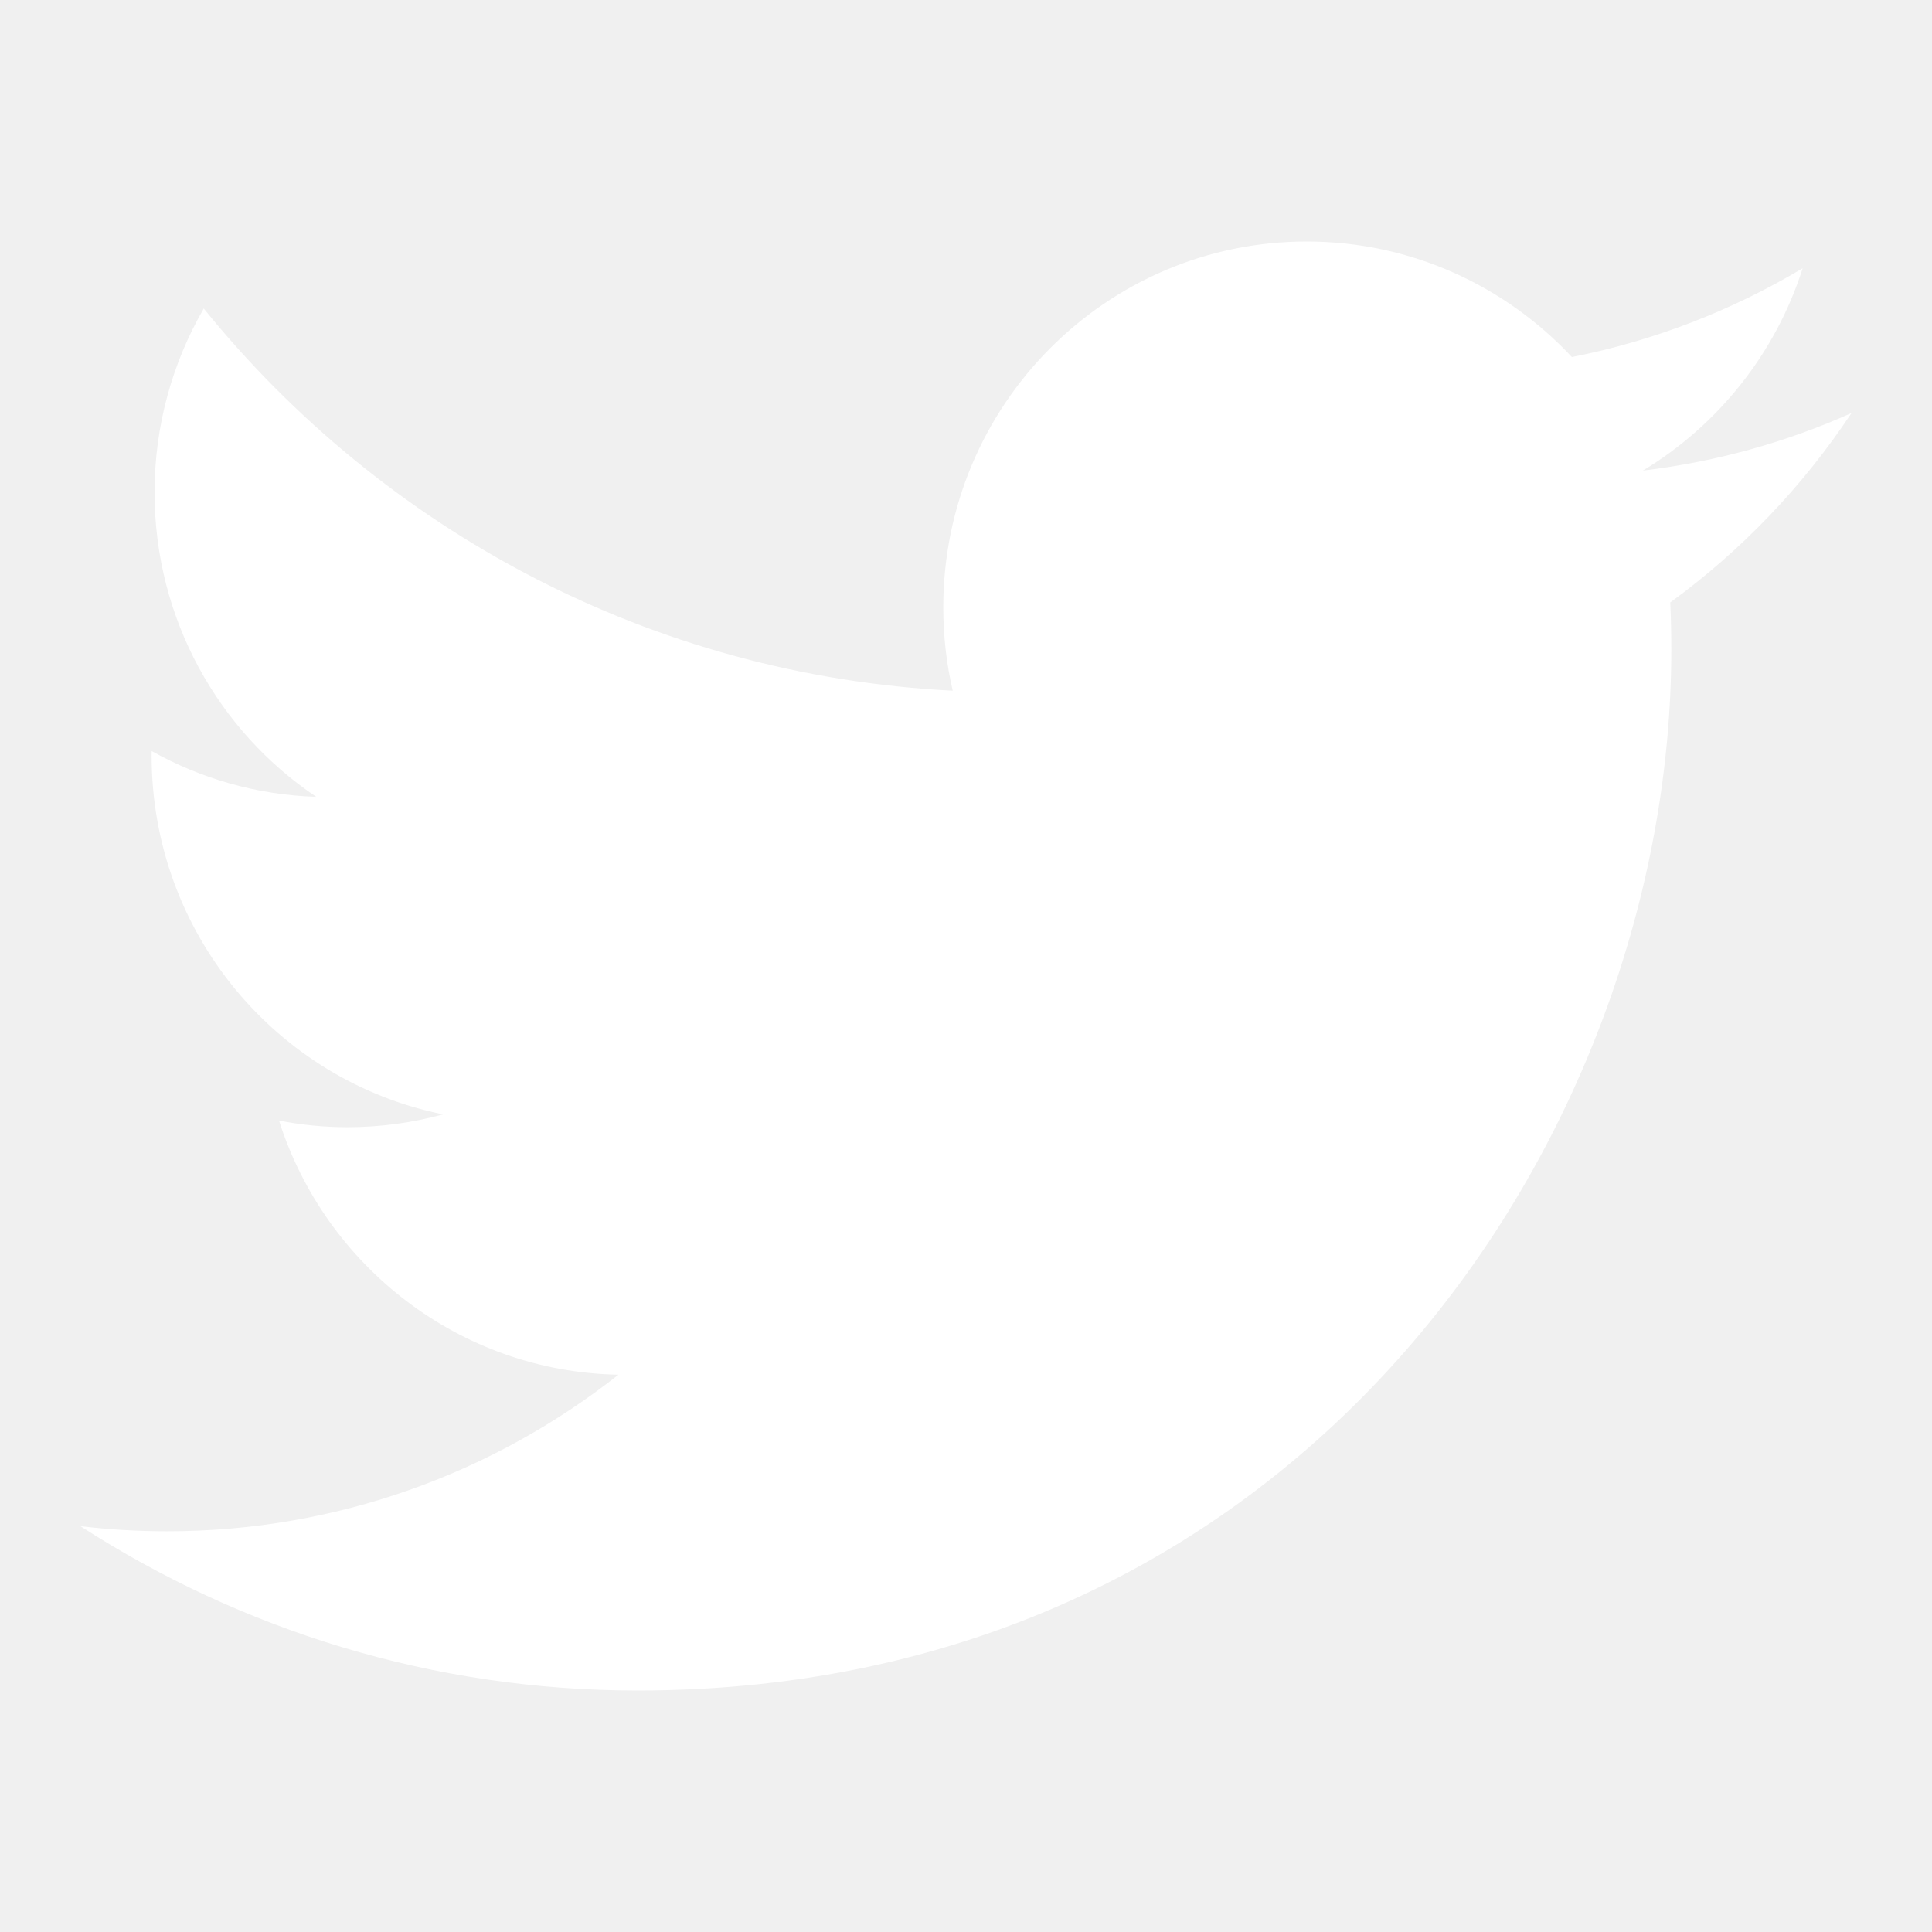
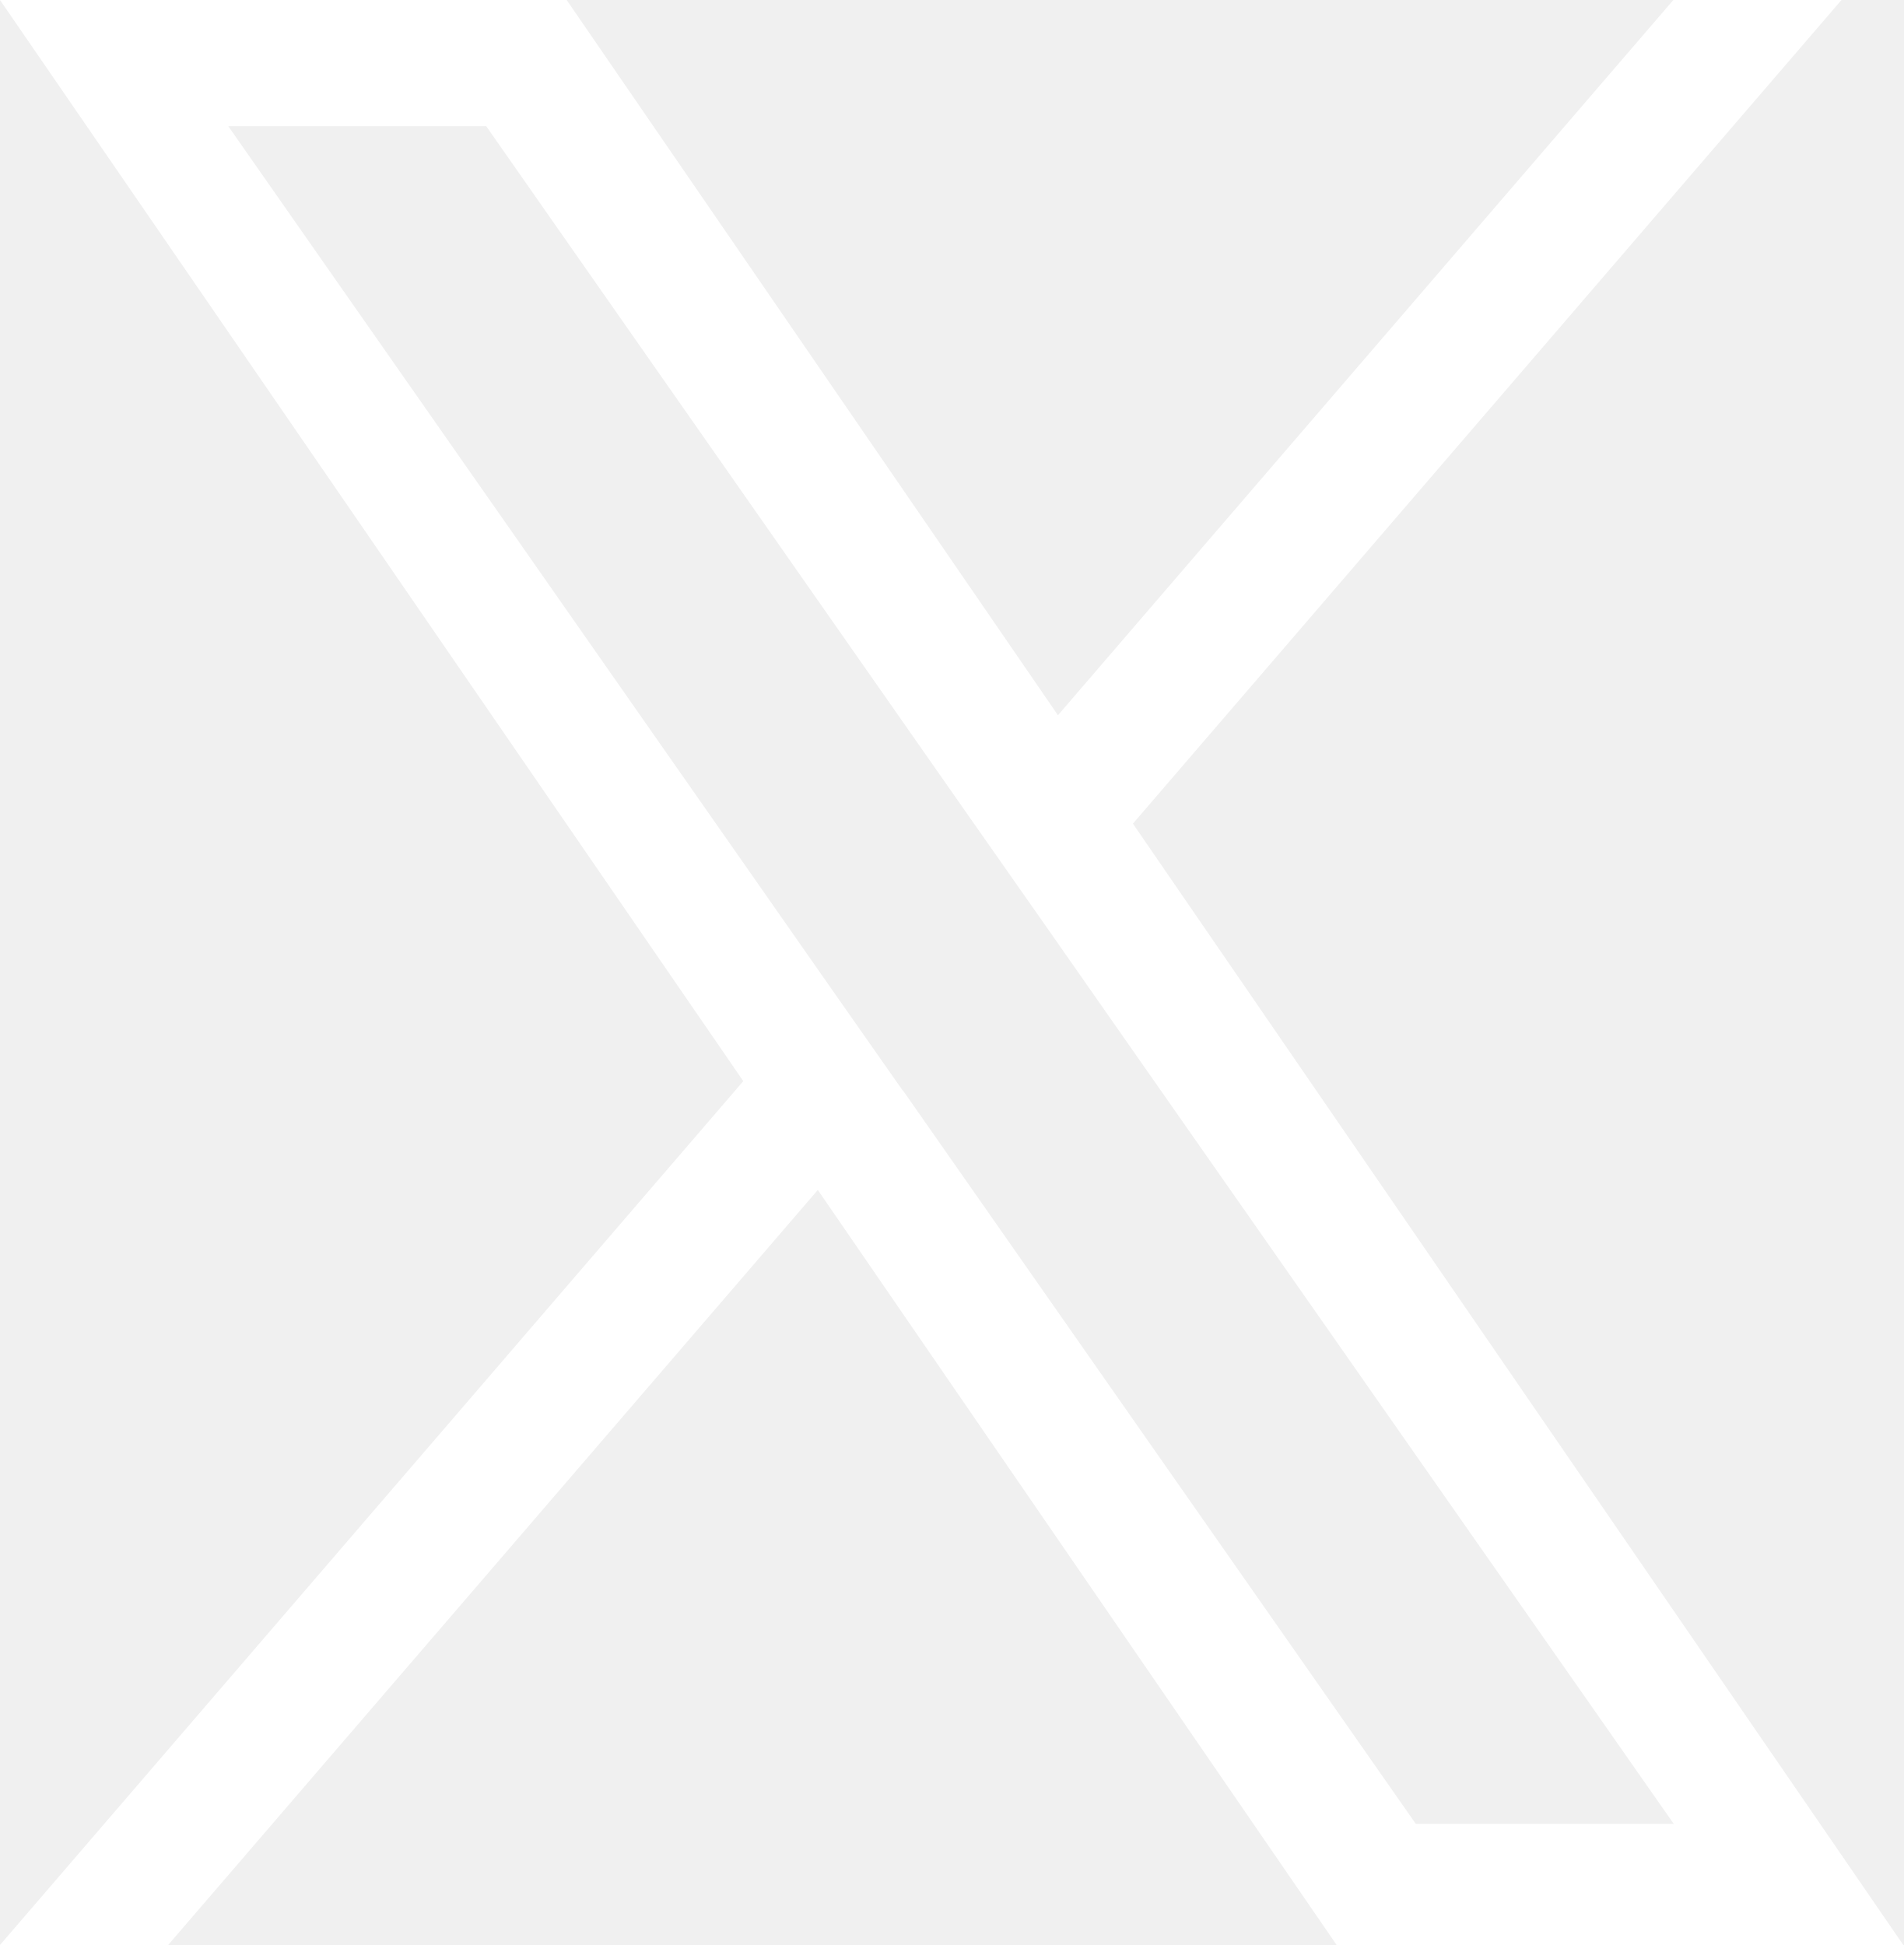
- <svg xmlns="http://www.w3.org/2000/svg" width="48px" height="48px" viewBox="0 0 48 48" version="1.1">
-   <g id="EC/Icons/Social/2XL_48x48px/Icon-Twitter/Negative" stroke="none" stroke-width="1" fill="none" fill-rule="evenodd">
-     <path d="M15.838,42 C32.443,42 41.523,28.151 41.523,16.142 C41.523,15.749 41.515,15.357 41.497,14.967 C43.258,13.685 44.791,12.085 46,10.262 C44.383,10.986 42.642,11.473 40.816,11.692 C42.679,10.568 44.111,8.788 44.786,6.666 C43.041,7.707 41.109,8.464 39.053,8.871 C37.406,7.106 35.059,6 32.465,6 C27.479,6 23.435,10.071 23.435,15.088 C23.435,15.8 23.515,16.494 23.67,17.16 C16.167,16.78 9.514,13.163 5.062,7.665 C4.287,9.008 3.84,10.568 3.84,12.232 C3.84,15.385 5.433,18.169 7.857,19.797 C6.377,19.751 4.985,19.341 3.768,18.66 C3.767,18.699 3.767,18.736 3.767,18.777 C3.767,23.177 6.878,26.852 11.009,27.686 C10.251,27.893 9.453,28.005 8.629,28.005 C8.047,28.005 7.482,27.947 6.932,27.841 C8.082,31.452 11.413,34.079 15.365,34.154 C12.275,36.59 8.383,38.044 4.153,38.044 C3.426,38.044 2.707,38.001 2,37.918 C5.996,40.495 10.739,42 15.838,42" id="Fill-1" fill="#FFFFFF" />
-   </g>
+ <svg xmlns="http://www.w3.org/2000/svg" id="a" viewBox="0 0 44.94 45.93">
+   <path d="m26.75,19.45L43.48,0h-3.97l-14.53,16.89L13.38,0H0l17.55,25.53L0,45.93h3.97l15.34-17.83,12.25,17.83h13.38l-18.19-26.48Zm-5.43,6.31l-1.78-2.54L5.39,2.98h6.09l11.42,16.33,1.78,2.54,14.84,21.22h-6.09l-12.11-17.32Z" fill="white" />
</svg>
